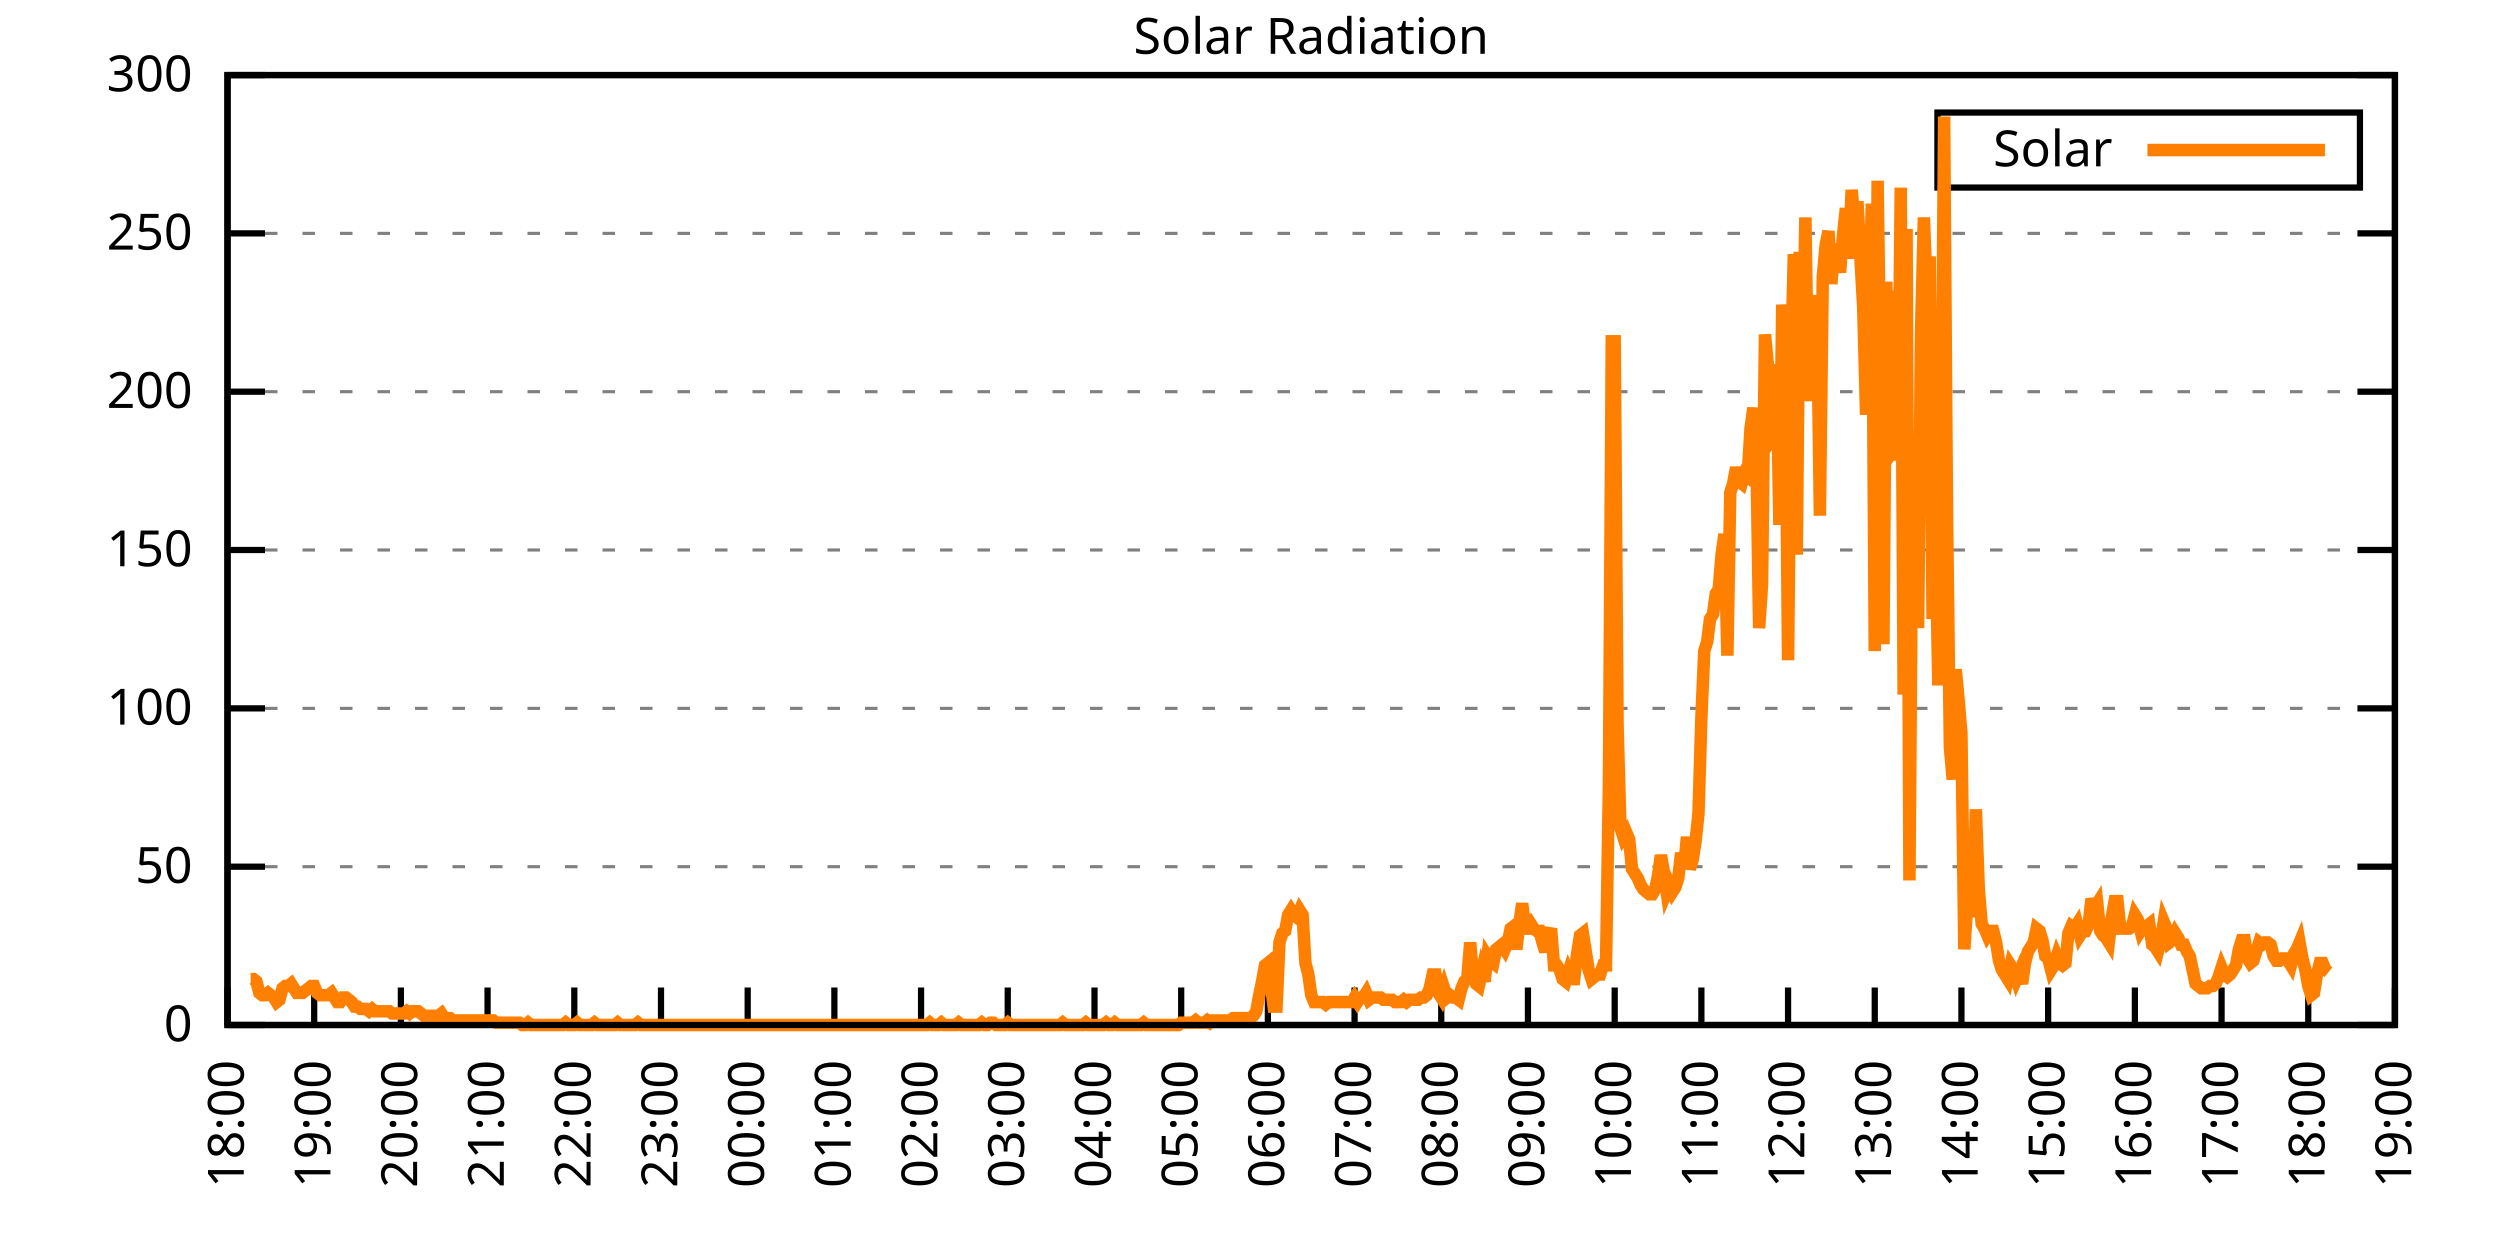
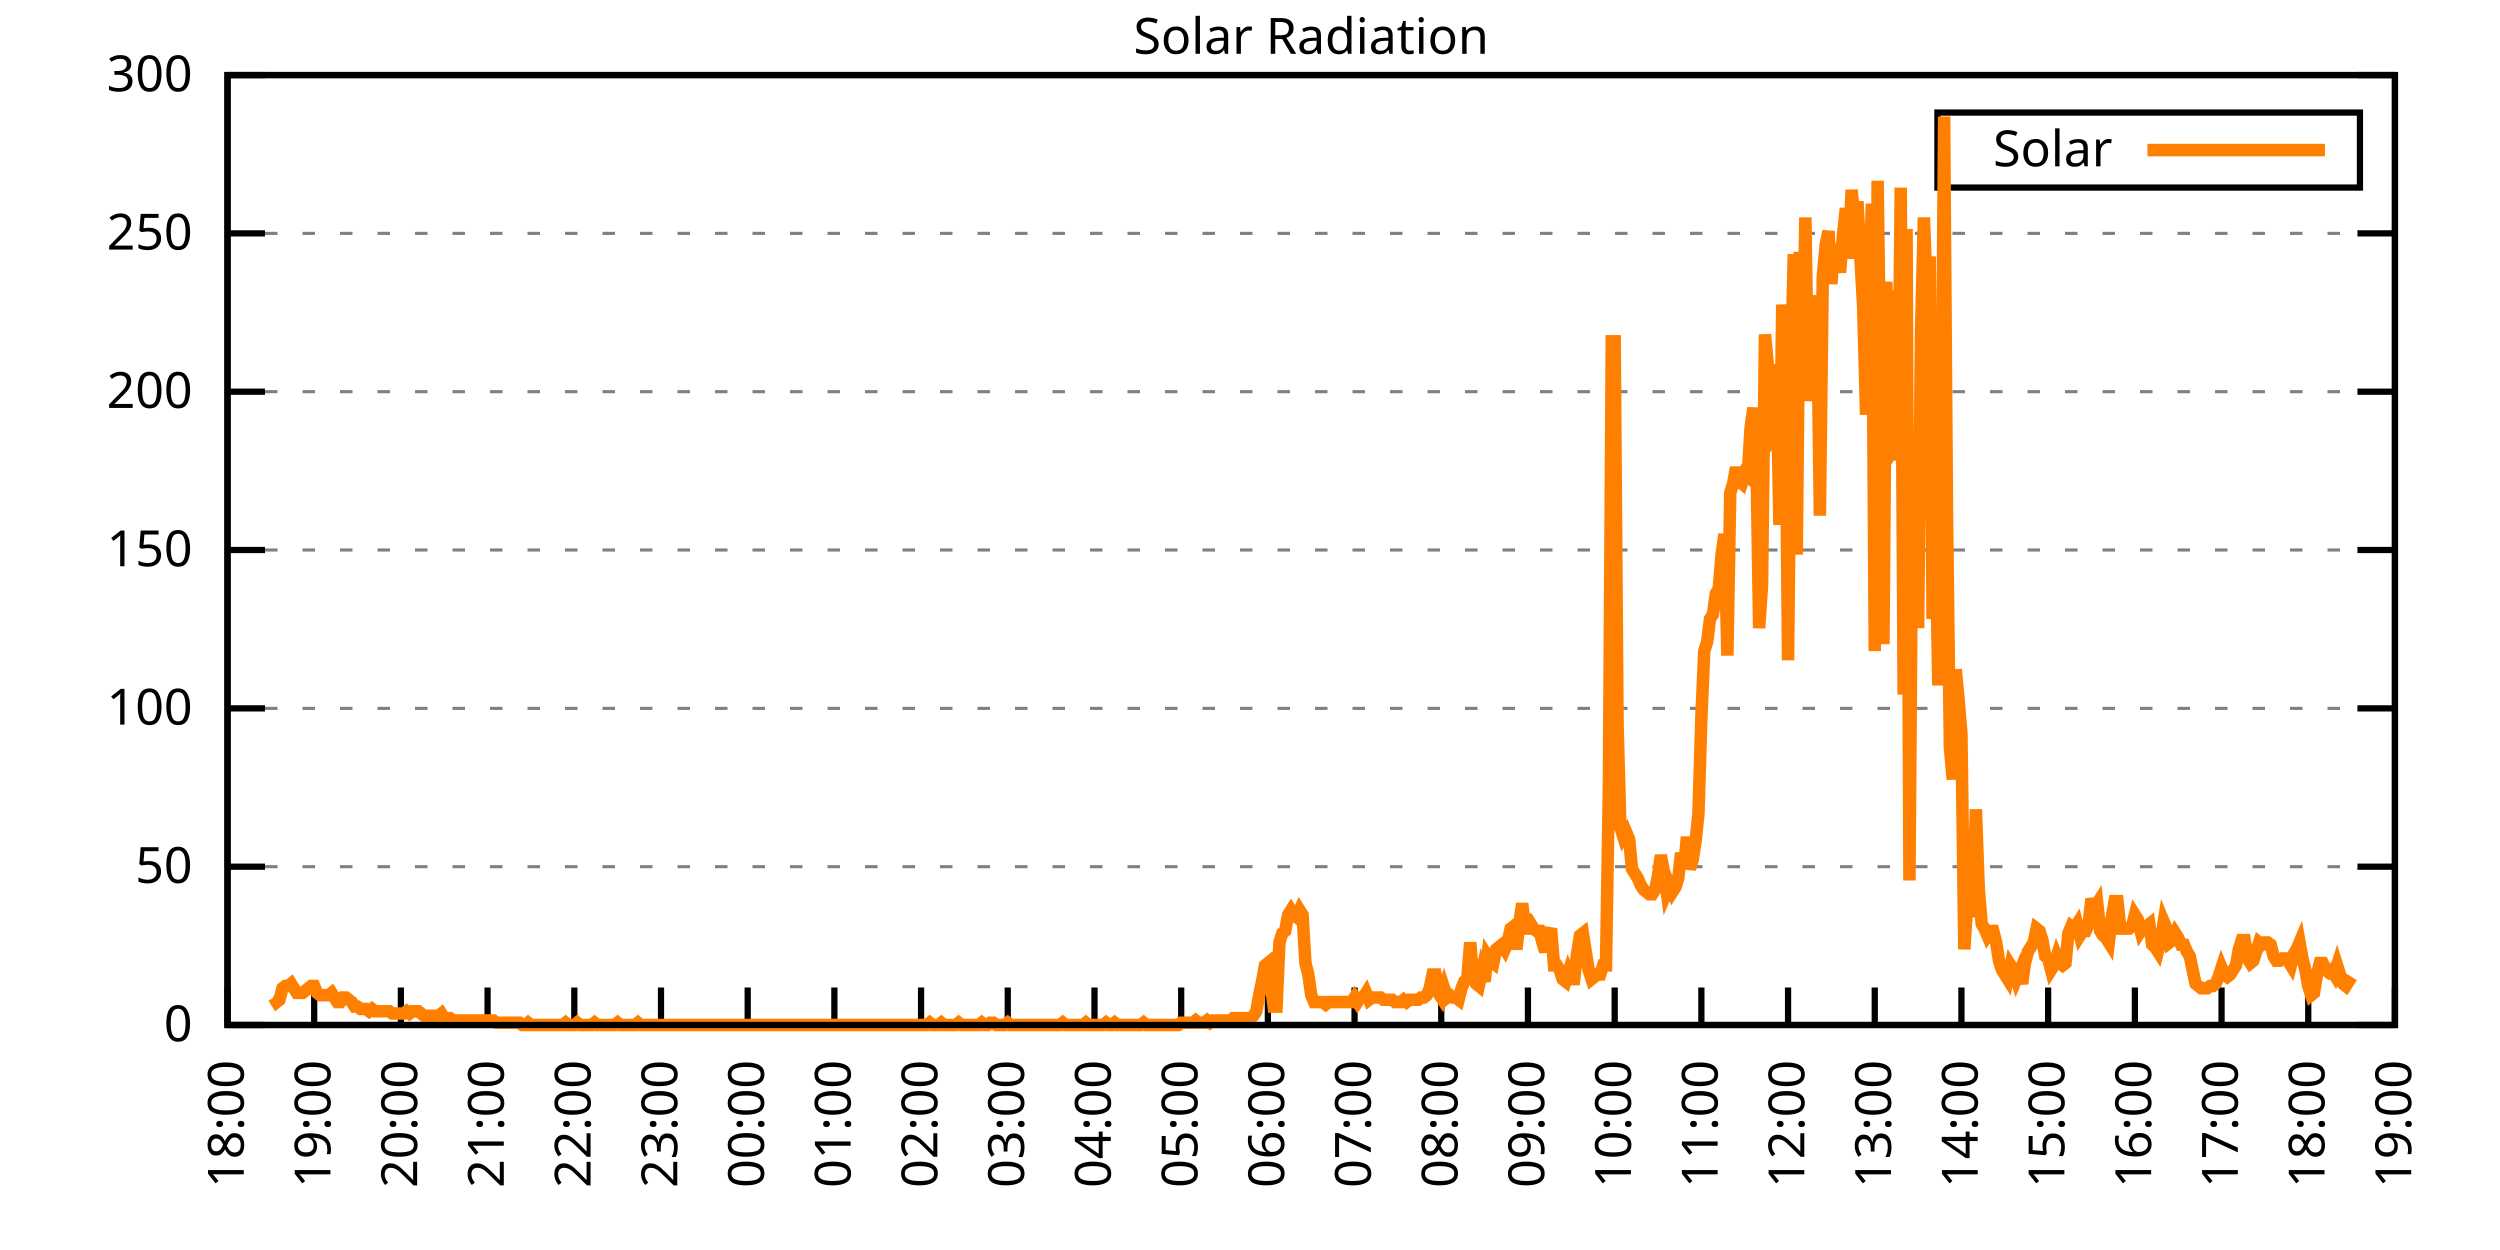
<svg xmlns="http://www.w3.org/2000/svg" xmlns:xlink="http://www.w3.org/1999/xlink" width="400" height="200" viewBox="0 0 400 200">
  <g id="gnuplot_canvas">
    <rect x="0" y="0" width="400" height="200" fill="none" />
    <defs>
      <circle id="gpDot" r="0.5" stroke-width="0.5" stroke="currentColor" />
      <path id="gpPt0" stroke-width="0.333" stroke="currentColor" d="M-1,0 h2 M0,-1 v2" />
      <path id="gpPt1" stroke-width="0.333" stroke="currentColor" d="M-1,-1 L1,1 M1,-1 L-1,1" />
      <path id="gpPt2" stroke-width="0.333" stroke="currentColor" d="M-1,0 L1,0 M0,-1 L0,1 M-1,-1 L1,1 M-1,1 L1,-1" />
      <rect id="gpPt3" stroke-width="0.333" stroke="currentColor" x="-1" y="-1" width="2" height="2" />
      <rect id="gpPt4" stroke-width="0.333" stroke="currentColor" fill="currentColor" x="-1" y="-1" width="2" height="2" />
      <circle id="gpPt5" stroke-width="0.333" stroke="currentColor" cx="0" cy="0" r="1" />
      <use xlink:href="#gpPt5" id="gpPt6" fill="currentColor" stroke="none" />
      <path id="gpPt7" stroke-width="0.333" stroke="currentColor" d="M0,-1.33 L-1.33,0.67 L1.33,0.67 z" />
      <use xlink:href="#gpPt7" id="gpPt8" fill="currentColor" stroke="none" />
      <use xlink:href="#gpPt7" id="gpPt9" stroke="currentColor" transform="rotate(180)" />
      <use xlink:href="#gpPt9" id="gpPt10" fill="currentColor" stroke="none" />
      <use xlink:href="#gpPt3" id="gpPt11" stroke="currentColor" transform="rotate(45)" />
      <use xlink:href="#gpPt11" id="gpPt12" fill="currentColor" stroke="none" />
      <path id="gpPt13" stroke-width="0.333" stroke="currentColor" d="M0,1.330 L1.265,0.411 L0.782,-1.067 L-0.782,-1.076 L-1.265,0.411 z" />
      <use xlink:href="#gpPt13" id="gpPt14" fill="currentColor" stroke="none" />
      <filter id="textbox" filterUnits="objectBoundingBox" x="0" y="0" height="1" width="1">
        <feFlood flood-color="white" flood-opacity="1" result="bgnd" />
        <feComposite in="SourceGraphic" in2="bgnd" operator="atop" />
      </filter>
      <filter id="greybox" filterUnits="objectBoundingBox" x="0" y="0" height="1" width="1">
        <feFlood flood-color="lightgrey" flood-opacity="1" result="grey" />
        <feComposite in="SourceGraphic" in2="grey" operator="atop" />
      </filter>
    </defs>
    <g fill="none" color="white" stroke="currentColor" stroke-width="1.00" stroke-linecap="butt" stroke-linejoin="miter">
</g>
    <g fill="none" color="black" stroke="currentColor" stroke-width="1.00" stroke-linecap="butt" stroke-linejoin="miter">
      <g stroke="none" shape-rendering="crispEdges">
        <polygon fill="rgb(255, 255, 255)" points="36.40,164.00 383.18,164.00 383.18,12.02 36.40,12.02 " />
      </g>
    </g>
    <g fill="none" color="black" stroke="currentColor" stroke-width="1.00" stroke-linecap="butt" stroke-linejoin="miter">
</g>
    <g fill="none" color="black" stroke="black" stroke-width="0.50" stroke-linecap="butt" stroke-linejoin="miter">
</g>
    <g fill="none" color="gray" stroke="currentColor" stroke-width="0.50" stroke-linecap="butt" stroke-linejoin="miter">
      <path stroke="gray" stroke-dasharray="2,4" class="gridline" d="M36.40,164.00 L383.19,164.00  " />
    </g>
    <g fill="none" color="gray" stroke="gray" stroke-width="1.00" stroke-linecap="butt" stroke-linejoin="miter">
</g>
    <g fill="none" color="black" stroke="currentColor" stroke-width="1.00" stroke-linecap="butt" stroke-linejoin="miter">
      <path stroke="black" d="M36.40,164.00 L42.40,164.00 M383.19,164.00 L377.19,164.00  " />
      <g transform="translate(30.80,166.60)" stroke="none" fill="black" font-family="Sans" font-size="8.00" text-anchor="end">
        <text>
          <tspan font-family="Sans"> 0</tspan>
        </text>
      </g>
    </g>
    <g fill="none" color="black" stroke="currentColor" stroke-width="1.00" stroke-linecap="butt" stroke-linejoin="miter">
</g>
    <g fill="none" color="black" stroke="black" stroke-width="0.50" stroke-linecap="butt" stroke-linejoin="miter">
</g>
    <g fill="none" color="gray" stroke="currentColor" stroke-width="0.50" stroke-linecap="butt" stroke-linejoin="miter">
      <path stroke="gray" stroke-dasharray="2,4" class="gridline" d="M36.40,138.67 L383.19,138.67  " />
    </g>
    <g fill="none" color="gray" stroke="gray" stroke-width="1.00" stroke-linecap="butt" stroke-linejoin="miter">
</g>
    <g fill="none" color="black" stroke="currentColor" stroke-width="1.00" stroke-linecap="butt" stroke-linejoin="miter">
      <path stroke="black" d="M36.40,138.67 L42.40,138.67 M383.19,138.67 L377.19,138.67  " />
      <g transform="translate(30.80,141.27)" stroke="none" fill="black" font-family="Sans" font-size="8.00" text-anchor="end">
        <text>
          <tspan font-family="Sans"> 50</tspan>
        </text>
      </g>
    </g>
    <g fill="none" color="black" stroke="currentColor" stroke-width="1.00" stroke-linecap="butt" stroke-linejoin="miter">
</g>
    <g fill="none" color="black" stroke="black" stroke-width="0.50" stroke-linecap="butt" stroke-linejoin="miter">
</g>
    <g fill="none" color="gray" stroke="currentColor" stroke-width="0.50" stroke-linecap="butt" stroke-linejoin="miter">
      <path stroke="gray" stroke-dasharray="2,4" class="gridline" d="M36.40,113.34 L383.19,113.34  " />
    </g>
    <g fill="none" color="gray" stroke="gray" stroke-width="1.00" stroke-linecap="butt" stroke-linejoin="miter">
</g>
    <g fill="none" color="black" stroke="currentColor" stroke-width="1.00" stroke-linecap="butt" stroke-linejoin="miter">
      <path stroke="black" d="M36.40,113.34 L42.40,113.34 M383.19,113.34 L377.19,113.34  " />
      <g transform="translate(30.80,115.94)" stroke="none" fill="black" font-family="Sans" font-size="8.00" text-anchor="end">
        <text>
          <tspan font-family="Sans"> 100</tspan>
        </text>
      </g>
    </g>
    <g fill="none" color="black" stroke="currentColor" stroke-width="1.00" stroke-linecap="butt" stroke-linejoin="miter">
</g>
    <g fill="none" color="black" stroke="black" stroke-width="0.50" stroke-linecap="butt" stroke-linejoin="miter">
</g>
    <g fill="none" color="gray" stroke="currentColor" stroke-width="0.50" stroke-linecap="butt" stroke-linejoin="miter">
      <path stroke="gray" stroke-dasharray="2,4" class="gridline" d="M36.40,88.00 L383.19,88.00  " />
    </g>
    <g fill="none" color="gray" stroke="gray" stroke-width="1.00" stroke-linecap="butt" stroke-linejoin="miter">
</g>
    <g fill="none" color="black" stroke="currentColor" stroke-width="1.00" stroke-linecap="butt" stroke-linejoin="miter">
      <path stroke="black" d="M36.40,88.00 L42.40,88.00 M383.19,88.00 L377.19,88.00  " />
      <g transform="translate(30.80,90.60)" stroke="none" fill="black" font-family="Sans" font-size="8.00" text-anchor="end">
        <text>
          <tspan font-family="Sans"> 150</tspan>
        </text>
      </g>
    </g>
    <g fill="none" color="black" stroke="currentColor" stroke-width="1.00" stroke-linecap="butt" stroke-linejoin="miter">
</g>
    <g fill="none" color="black" stroke="black" stroke-width="0.50" stroke-linecap="butt" stroke-linejoin="miter">
</g>
    <g fill="none" color="gray" stroke="currentColor" stroke-width="0.50" stroke-linecap="butt" stroke-linejoin="miter">
      <path stroke="gray" stroke-dasharray="2,4" class="gridline" d="M36.40,62.67 L383.19,62.67  " />
    </g>
    <g fill="none" color="gray" stroke="gray" stroke-width="1.00" stroke-linecap="butt" stroke-linejoin="miter">
</g>
    <g fill="none" color="black" stroke="currentColor" stroke-width="1.00" stroke-linecap="butt" stroke-linejoin="miter">
      <path stroke="black" d="M36.40,62.67 L42.40,62.67 M383.19,62.67 L377.19,62.67  " />
      <g transform="translate(30.80,65.27)" stroke="none" fill="black" font-family="Sans" font-size="8.00" text-anchor="end">
        <text>
          <tspan font-family="Sans"> 200</tspan>
        </text>
      </g>
    </g>
    <g fill="none" color="black" stroke="currentColor" stroke-width="1.00" stroke-linecap="butt" stroke-linejoin="miter">
</g>
    <g fill="none" color="black" stroke="black" stroke-width="0.50" stroke-linecap="butt" stroke-linejoin="miter">
</g>
    <g fill="none" color="gray" stroke="currentColor" stroke-width="0.50" stroke-linecap="butt" stroke-linejoin="miter">
      <path stroke="gray" stroke-dasharray="2,4" class="gridline" d="M36.40,37.34 L383.19,37.34  " />
    </g>
    <g fill="none" color="gray" stroke="gray" stroke-width="1.00" stroke-linecap="butt" stroke-linejoin="miter">
</g>
    <g fill="none" color="black" stroke="currentColor" stroke-width="1.00" stroke-linecap="butt" stroke-linejoin="miter">
      <path stroke="black" d="M36.40,37.34 L42.40,37.34 M383.19,37.34 L377.19,37.34  " />
      <g transform="translate(30.80,39.94)" stroke="none" fill="black" font-family="Sans" font-size="8.00" text-anchor="end">
        <text>
          <tspan font-family="Sans"> 250</tspan>
        </text>
      </g>
    </g>
    <g fill="none" color="black" stroke="currentColor" stroke-width="1.00" stroke-linecap="butt" stroke-linejoin="miter">
</g>
    <g fill="none" color="black" stroke="black" stroke-width="0.50" stroke-linecap="butt" stroke-linejoin="miter">
</g>
    <g fill="none" color="gray" stroke="currentColor" stroke-width="0.50" stroke-linecap="butt" stroke-linejoin="miter">
      <path stroke="gray" stroke-dasharray="2,4" class="gridline" d="M36.40,12.01 L383.19,12.01  " />
    </g>
    <g fill="none" color="gray" stroke="gray" stroke-width="1.00" stroke-linecap="butt" stroke-linejoin="miter">
</g>
    <g fill="none" color="black" stroke="currentColor" stroke-width="1.00" stroke-linecap="butt" stroke-linejoin="miter">
      <path stroke="black" d="M36.40,12.01 L42.40,12.01 M383.19,12.01 L377.19,12.01  " />
      <g transform="translate(30.80,14.61)" stroke="none" fill="black" font-family="Sans" font-size="8.00" text-anchor="end">
        <text>
          <tspan font-family="Sans"> 300</tspan>
        </text>
      </g>
    </g>
    <g fill="none" color="black" stroke="currentColor" stroke-width="1.00" stroke-linecap="butt" stroke-linejoin="miter">
      <path stroke="black" d="M36.40,164.00 L36.40,158.00  " />
      <g transform="translate(39.00,169.60) rotate(270.00)" stroke="none" fill="black" font-family="Sans" font-size="8.00" text-anchor="end">
        <text>
          <tspan font-family="Sans">18:00</tspan>
        </text>
      </g>
    </g>
    <g fill="none" color="black" stroke="currentColor" stroke-width="1.00" stroke-linecap="butt" stroke-linejoin="miter">
      <path stroke="black" d="M50.27,164.00 L50.27,158.00  " />
      <g transform="translate(52.87,169.60) rotate(270.00)" stroke="none" fill="black" font-family="Sans" font-size="8.00" text-anchor="end">
        <text>
          <tspan font-family="Sans">19:00</tspan>
        </text>
      </g>
    </g>
    <g fill="none" color="black" stroke="currentColor" stroke-width="1.00" stroke-linecap="butt" stroke-linejoin="miter">
      <path stroke="black" d="M64.14,164.00 L64.14,158.00  " />
      <g transform="translate(66.74,169.60) rotate(270.00)" stroke="none" fill="black" font-family="Sans" font-size="8.00" text-anchor="end">
        <text>
          <tspan font-family="Sans">20:00</tspan>
        </text>
      </g>
    </g>
    <g fill="none" color="black" stroke="currentColor" stroke-width="1.00" stroke-linecap="butt" stroke-linejoin="miter">
      <path stroke="black" d="M78.01,164.00 L78.01,158.00  " />
      <g transform="translate(80.61,169.60) rotate(270.00)" stroke="none" fill="black" font-family="Sans" font-size="8.00" text-anchor="end">
        <text>
          <tspan font-family="Sans">21:00</tspan>
        </text>
      </g>
    </g>
    <g fill="none" color="black" stroke="currentColor" stroke-width="1.00" stroke-linecap="butt" stroke-linejoin="miter">
      <path stroke="black" d="M91.89,164.00 L91.89,158.00  " />
      <g transform="translate(94.49,169.60) rotate(270.00)" stroke="none" fill="black" font-family="Sans" font-size="8.00" text-anchor="end">
        <text>
          <tspan font-family="Sans">22:00</tspan>
        </text>
      </g>
    </g>
    <g fill="none" color="black" stroke="currentColor" stroke-width="1.00" stroke-linecap="butt" stroke-linejoin="miter">
      <path stroke="black" d="M105.76,164.00 L105.76,158.00  " />
      <g transform="translate(108.36,169.60) rotate(270.00)" stroke="none" fill="black" font-family="Sans" font-size="8.00" text-anchor="end">
        <text>
          <tspan font-family="Sans">23:00</tspan>
        </text>
      </g>
    </g>
    <g fill="none" color="black" stroke="currentColor" stroke-width="1.00" stroke-linecap="butt" stroke-linejoin="miter">
      <path stroke="black" d="M119.63,164.00 L119.63,158.00  " />
      <g transform="translate(122.23,169.60) rotate(270.00)" stroke="none" fill="black" font-family="Sans" font-size="8.00" text-anchor="end">
        <text>
          <tspan font-family="Sans">00:00</tspan>
        </text>
      </g>
    </g>
    <g fill="none" color="black" stroke="currentColor" stroke-width="1.00" stroke-linecap="butt" stroke-linejoin="miter">
      <path stroke="black" d="M133.50,164.00 L133.50,158.00  " />
      <g transform="translate(136.10,169.60) rotate(270.00)" stroke="none" fill="black" font-family="Sans" font-size="8.00" text-anchor="end">
        <text>
          <tspan font-family="Sans">01:00</tspan>
        </text>
      </g>
    </g>
    <g fill="none" color="black" stroke="currentColor" stroke-width="1.00" stroke-linecap="butt" stroke-linejoin="miter">
      <path stroke="black" d="M147.37,164.00 L147.37,158.00  " />
      <g transform="translate(149.97,169.60) rotate(270.00)" stroke="none" fill="black" font-family="Sans" font-size="8.00" text-anchor="end">
        <text>
          <tspan font-family="Sans">02:00</tspan>
        </text>
      </g>
    </g>
    <g fill="none" color="black" stroke="currentColor" stroke-width="1.00" stroke-linecap="butt" stroke-linejoin="miter">
      <path stroke="black" d="M161.24,164.00 L161.24,158.00  " />
      <g transform="translate(163.84,169.60) rotate(270.00)" stroke="none" fill="black" font-family="Sans" font-size="8.00" text-anchor="end">
        <text>
          <tspan font-family="Sans">03:00</tspan>
        </text>
      </g>
    </g>
    <g fill="none" color="black" stroke="currentColor" stroke-width="1.00" stroke-linecap="butt" stroke-linejoin="miter">
      <path stroke="black" d="M175.12,164.00 L175.12,158.00  " />
      <g transform="translate(177.72,169.60) rotate(270.00)" stroke="none" fill="black" font-family="Sans" font-size="8.00" text-anchor="end">
        <text>
          <tspan font-family="Sans">04:00</tspan>
        </text>
      </g>
    </g>
    <g fill="none" color="black" stroke="currentColor" stroke-width="1.00" stroke-linecap="butt" stroke-linejoin="miter">
      <path stroke="black" d="M188.99,164.00 L188.99,158.00  " />
      <g transform="translate(191.59,169.60) rotate(270.00)" stroke="none" fill="black" font-family="Sans" font-size="8.00" text-anchor="end">
        <text>
          <tspan font-family="Sans">05:00</tspan>
        </text>
      </g>
    </g>
    <g fill="none" color="black" stroke="currentColor" stroke-width="1.00" stroke-linecap="butt" stroke-linejoin="miter">
      <path stroke="black" d="M202.86,164.00 L202.86,158.00  " />
      <g transform="translate(205.46,169.60) rotate(270.00)" stroke="none" fill="black" font-family="Sans" font-size="8.00" text-anchor="end">
        <text>
          <tspan font-family="Sans">06:00</tspan>
        </text>
      </g>
    </g>
    <g fill="none" color="black" stroke="currentColor" stroke-width="1.00" stroke-linecap="butt" stroke-linejoin="miter">
      <path stroke="black" d="M216.73,164.00 L216.73,158.00  " />
      <g transform="translate(219.33,169.60) rotate(270.00)" stroke="none" fill="black" font-family="Sans" font-size="8.00" text-anchor="end">
        <text>
          <tspan font-family="Sans">07:00</tspan>
        </text>
      </g>
    </g>
    <g fill="none" color="black" stroke="currentColor" stroke-width="1.00" stroke-linecap="butt" stroke-linejoin="miter">
      <path stroke="black" d="M230.60,164.00 L230.60,158.00  " />
      <g transform="translate(233.20,169.60) rotate(270.00)" stroke="none" fill="black" font-family="Sans" font-size="8.00" text-anchor="end">
        <text>
          <tspan font-family="Sans">08:00</tspan>
        </text>
      </g>
    </g>
    <g fill="none" color="black" stroke="currentColor" stroke-width="1.00" stroke-linecap="butt" stroke-linejoin="miter">
      <path stroke="black" d="M244.47,164.00 L244.47,158.00  " />
      <g transform="translate(247.07,169.60) rotate(270.00)" stroke="none" fill="black" font-family="Sans" font-size="8.00" text-anchor="end">
        <text>
          <tspan font-family="Sans">09:00</tspan>
        </text>
      </g>
    </g>
    <g fill="none" color="black" stroke="currentColor" stroke-width="1.00" stroke-linecap="butt" stroke-linejoin="miter">
      <path stroke="black" d="M258.35,164.00 L258.35,158.00  " />
      <g transform="translate(260.95,169.60) rotate(270.00)" stroke="none" fill="black" font-family="Sans" font-size="8.00" text-anchor="end">
        <text>
          <tspan font-family="Sans">10:00</tspan>
        </text>
      </g>
    </g>
    <g fill="none" color="black" stroke="currentColor" stroke-width="1.00" stroke-linecap="butt" stroke-linejoin="miter">
      <path stroke="black" d="M272.22,164.00 L272.22,158.00  " />
      <g transform="translate(274.82,169.60) rotate(270.00)" stroke="none" fill="black" font-family="Sans" font-size="8.00" text-anchor="end">
        <text>
          <tspan font-family="Sans">11:00</tspan>
        </text>
      </g>
    </g>
    <g fill="none" color="black" stroke="currentColor" stroke-width="1.00" stroke-linecap="butt" stroke-linejoin="miter">
      <path stroke="black" d="M286.09,164.00 L286.09,158.00  " />
      <g transform="translate(288.69,169.60) rotate(270.00)" stroke="none" fill="black" font-family="Sans" font-size="8.00" text-anchor="end">
        <text>
          <tspan font-family="Sans">12:00</tspan>
        </text>
      </g>
    </g>
    <g fill="none" color="black" stroke="currentColor" stroke-width="1.00" stroke-linecap="butt" stroke-linejoin="miter">
      <path stroke="black" d="M299.96,164.00 L299.96,158.00  " />
      <g transform="translate(302.56,169.60) rotate(270.00)" stroke="none" fill="black" font-family="Sans" font-size="8.00" text-anchor="end">
        <text>
          <tspan font-family="Sans">13:00</tspan>
        </text>
      </g>
    </g>
    <g fill="none" color="black" stroke="currentColor" stroke-width="1.00" stroke-linecap="butt" stroke-linejoin="miter">
      <path stroke="black" d="M313.83,164.00 L313.83,158.00  " />
      <g transform="translate(316.43,169.60) rotate(270.00)" stroke="none" fill="black" font-family="Sans" font-size="8.00" text-anchor="end">
        <text>
          <tspan font-family="Sans">14:00</tspan>
        </text>
      </g>
    </g>
    <g fill="none" color="black" stroke="currentColor" stroke-width="1.00" stroke-linecap="butt" stroke-linejoin="miter">
      <path stroke="black" d="M327.70,164.00 L327.70,158.00  " />
      <g transform="translate(330.30,169.60) rotate(270.00)" stroke="none" fill="black" font-family="Sans" font-size="8.00" text-anchor="end">
        <text>
          <tspan font-family="Sans">15:00</tspan>
        </text>
      </g>
    </g>
    <g fill="none" color="black" stroke="currentColor" stroke-width="1.00" stroke-linecap="butt" stroke-linejoin="miter">
      <path stroke="black" d="M341.58,164.00 L341.58,158.00  " />
      <g transform="translate(344.18,169.60) rotate(270.00)" stroke="none" fill="black" font-family="Sans" font-size="8.00" text-anchor="end">
        <text>
          <tspan font-family="Sans">16:00</tspan>
        </text>
      </g>
    </g>
    <g fill="none" color="black" stroke="currentColor" stroke-width="1.00" stroke-linecap="butt" stroke-linejoin="miter">
      <path stroke="black" d="M355.45,164.00 L355.45,158.00  " />
      <g transform="translate(358.05,169.60) rotate(270.00)" stroke="none" fill="black" font-family="Sans" font-size="8.00" text-anchor="end">
        <text>
          <tspan font-family="Sans">17:00</tspan>
        </text>
      </g>
    </g>
    <g fill="none" color="black" stroke="currentColor" stroke-width="1.00" stroke-linecap="butt" stroke-linejoin="miter">
      <path stroke="black" d="M369.32,164.00 L369.32,158.00  " />
      <g transform="translate(371.92,169.60) rotate(270.00)" stroke="none" fill="black" font-family="Sans" font-size="8.00" text-anchor="end">
        <text>
          <tspan font-family="Sans">18:00</tspan>
        </text>
      </g>
    </g>
    <g fill="none" color="black" stroke="currentColor" stroke-width="1.00" stroke-linecap="butt" stroke-linejoin="miter">
      <path stroke="black" d="M383.19,164.00 L383.19,158.00  " />
      <g transform="translate(385.79,169.60) rotate(270.00)" stroke="none" fill="black" font-family="Sans" font-size="8.00" text-anchor="end">
        <text>
          <tspan font-family="Sans">19:00</tspan>
        </text>
      </g>
    </g>
    <g fill="none" color="black" stroke="currentColor" stroke-width="1.00" stroke-linecap="butt" stroke-linejoin="miter">
</g>
    <g fill="none" color="black" stroke="currentColor" stroke-width="1.00" stroke-linecap="butt" stroke-linejoin="miter">
      <path stroke="black" d="M36.40,12.01 L36.40,164.00 L383.19,164.00 L383.19,12.01 L36.40,12.01 Z  " />
    </g>
    <g fill="none" color="black" stroke="currentColor" stroke-width="1.00" stroke-linecap="butt" stroke-linejoin="miter">
</g>
    <g fill="none" color="black" stroke="currentColor" stroke-width="1.00" stroke-linecap="butt" stroke-linejoin="miter">
      <path stroke="black" d="M309.99,30.01 L309.99,18.01 L377.59,18.01 L377.59,30.01 L309.99,30.01 Z  " />
    </g>
    <g id="Solar_Radiation_plot_1">
      <g fill="none" color="white" stroke="black" stroke-width="2.00" stroke-linecap="butt" stroke-linejoin="miter">
</g>
      <g fill="none" color="black" stroke="currentColor" stroke-width="2.00" stroke-linecap="butt" stroke-linejoin="miter">
        <g transform="translate(337.99,26.61)" stroke="none" fill="black" font-family="Sans" font-size="8.00" text-anchor="end">
          <text>
            <tspan font-family="Sans">Solar</tspan>
          </text>
        </g>
      </g>
      <g fill="none" color="black" stroke="currentColor" stroke-width="2.00" stroke-linecap="butt" stroke-linejoin="miter">
-         <path stroke="rgb(255, 127,   0)" d="M343.59,24.01 L371.99,24.01 M40.10,156.66 L40.56,156.66 L41.02,157.03 L41.49,158.86 L41.95,159.23 L42.41,159.23   L42.87,158.86 L43.34,159.23 L43.80,159.60 L44.26,160.33 L44.72,159.96 L45.19,158.13 L45.65,157.76 L46.11,157.76   L46.57,157.39 L47.03,158.13 L47.50,158.86 L47.96,158.86 L48.42,158.86 L48.88,158.49 L49.35,158.13 L49.81,157.76   L50.27,157.76 L50.73,158.86 L51.20,159.23 L51.66,159.23 L52.12,159.23 L52.58,159.23 L53.05,158.86 L53.51,159.60   L53.97,160.33 L54.43,160.33 L54.90,159.60 L55.36,159.60 L55.82,159.96 L56.28,160.33 L56.75,161.06 L57.21,161.06   L57.67,161.43 L58.13,161.43 L58.59,161.43 L59.06,161.80 L59.52,161.43 L59.98,161.80 L60.44,161.80 L60.91,161.80   L61.37,161.80 L61.83,161.80 L62.29,161.80 L62.76,162.16 L63.22,162.16 L63.68,162.16 L64.14,162.16 L64.61,162.16   L65.07,161.80 L65.53,162.16 L65.99,161.80 L66.46,161.80 L66.92,161.80 L67.38,162.16 L67.84,162.53 L68.30,162.53   L68.77,162.53 L69.23,162.53 L69.69,162.53 L70.15,162.53 L70.62,162.16 L71.08,162.90 L71.54,162.90 L72.00,162.90   L72.47,163.27 L72.93,163.27 L73.39,163.27 L73.85,163.27 L74.32,163.27 L74.78,163.27 L75.24,163.27 L75.70,163.27   L76.17,163.27 L76.63,163.27 L77.09,163.27 L77.55,163.27 L78.01,163.27 L78.48,163.27 L78.94,163.27 L79.40,163.63   L79.86,163.63 L80.33,163.63 L80.79,163.63 L81.25,163.63 L81.71,163.63 L82.18,163.63 L82.64,163.63 L83.10,163.63   L83.56,164.00 L84.03,164.00 L84.49,163.63 L84.95,164.00 L85.41,164.00 L85.88,164.00 L86.34,164.00 L86.80,164.00   L87.26,164.00 L87.72,164.00 L88.19,164.00 L88.65,164.00 L89.11,164.00 L89.57,164.00 L90.04,164.00 L90.50,163.63   L90.96,164.00 L91.42,164.00 L91.89,164.00 L92.35,163.63 L92.81,164.00 L93.27,164.00 L93.74,164.00 L94.20,164.00   L94.66,164.00 L95.12,163.63 L95.59,164.00 L96.05,164.00 L96.51,164.00 L96.97,164.00 L97.44,164.00 L97.90,164.00   L98.36,164.00 L98.82,163.63 L99.28,164.00 L99.75,164.00 L100.21,164.00 L100.67,164.00 L101.13,164.00 L101.60,164.00   L102.06,163.63 L102.52,164.00 L102.98,164.00 L103.45,164.00 L103.91,164.00 L104.37,164.00 L104.83,164.00 L105.30,164.00   L105.76,164.00 L106.22,164.00 L106.68,164.00 L107.15,164.00 L107.61,164.00 L108.07,164.00 L108.53,164.00 L108.99,164.00   L109.46,164.00 L109.92,164.00 L110.38,164.00 L110.84,164.00 L111.31,164.00 L111.77,164.00 L112.23,164.00 L112.69,164.00   L113.16,164.00 L113.62,164.00 L114.08,164.00 L114.54,164.00 L115.01,164.00 L115.47,164.00 L115.93,164.00 L116.39,164.00   L116.86,164.00 L117.32,164.00 L117.78,164.00 L118.24,164.00 L118.70,164.00 L119.17,164.00 L119.63,164.00 L120.09,164.00   L120.55,164.00 L121.02,164.00 L121.48,164.00 L121.94,164.00 L122.40,164.00 L122.87,164.00 L123.33,164.00 L123.79,164.00   L124.25,164.00 L124.72,164.00 L125.18,164.00 L125.64,164.00 L126.10,164.00 L126.57,164.00 L127.03,164.00 L127.49,164.00   L127.95,164.00 L128.41,164.00 L128.88,164.00 L129.34,164.00 L129.80,164.00 L130.26,164.00 L130.73,164.00 L131.19,164.00   L131.65,164.00 L132.11,164.00 L132.58,164.00 L133.04,164.00 L133.50,164.00 L133.96,164.00 L134.43,164.00 L134.89,164.00   L135.35,164.00 L135.81,164.00 L136.28,164.00 L136.74,164.00 L137.20,164.00 L137.66,164.00 L138.13,164.00 L138.59,164.00   L139.05,164.00 L139.51,164.00 L139.97,164.00 L140.44,164.00 L140.90,164.00 L141.36,164.00 L141.82,164.00 L142.29,164.00   L142.75,164.00 L143.21,164.00 L143.67,164.00 L144.14,164.00 L144.60,164.00 L145.06,164.00 L145.52,164.00 L145.99,164.00   L146.45,164.00 L146.91,164.00 L147.37,164.00 L147.84,164.00 L148.30,164.00 L148.76,163.63 L149.22,164.00 L149.68,164.00   L150.15,164.00 L150.61,163.63 L151.07,164.00 L151.53,164.00 L152.00,164.00 L152.46,164.00 L152.92,164.00 L153.38,163.63   L153.85,164.00 L154.31,164.00 L154.77,164.00 L155.23,164.00 L155.70,164.00 L156.16,164.00 L156.62,164.00 L157.08,163.63   L157.55,164.00 L158.01,164.00 L158.47,163.63 L158.93,163.63 L159.39,164.00 L159.86,164.00 L160.32,164.00 L160.78,164.00   L161.24,163.63 L161.71,164.00 L162.17,164.00 L162.63,164.00 L163.09,164.00 L163.56,164.00 L164.02,164.00 L164.48,164.00   L164.94,164.00 L165.41,164.00 L165.87,164.00 L166.33,164.00 L166.79,164.00 L167.26,164.00 L167.72,164.00 L168.18,164.00   L168.64,164.00 L169.10,164.00 L169.57,164.00 L170.03,163.63 L170.49,164.00 L170.95,164.00 L171.42,164.00 L171.88,164.00   L172.34,164.00 L172.80,164.00 L173.27,164.00 L173.73,163.63 L174.19,164.00 L174.65,164.00 L175.12,164.00 L175.58,164.00   L176.04,164.00 L176.50,164.00 L176.97,163.63 L177.43,164.00 L177.89,164.00 L178.35,163.63 L178.82,164.00 L179.28,164.00   L179.74,164.00 L180.20,164.00 L180.66,164.00 L181.13,164.00 L181.59,164.00 L182.05,164.00 L182.51,164.00 L182.98,163.63   L183.44,164.00 L183.90,164.00 L184.36,164.00 L184.83,164.00 L185.29,164.00 L185.75,164.00 L186.21,164.00 L186.68,164.00   L187.14,164.00 L187.60,164.00 L188.06,164.00 L188.53,164.00 L188.99,163.63 L189.45,163.63 L189.91,163.63 L190.37,163.63   L190.84,163.63 L191.30,163.27 L191.76,163.63 L192.22,163.63 L192.69,163.63 L193.15,163.27 L193.61,163.63 L194.07,163.27   L194.54,163.27 L195.00,163.27 L195.46,163.27 L195.92,163.27 L196.39,163.27 L196.85,163.27 L197.31,162.90 L197.77,162.90   L198.24,162.90 L198.70,162.90 L199.16,162.90 L199.62,162.90 L200.08,162.90 L200.55,162.53 L201.01,161.80 L201.47,159.23   L201.93,157.03 L202.40,154.46 L202.86,154.09 L203.32,157.39 L203.78,161.06 L204.25,161.06 L204.71,150.79 L205.17,149.32   L205.63,148.95 L206.10,146.38 L206.56,145.65 L207.02,146.38 L207.48,146.75 L207.95,145.65 L208.41,146.38 L208.87,154.09   L209.33,155.92 L209.80,159.23 L210.26,160.33 L210.72,160.33 L211.18,160.33 L211.64,160.33 L212.11,160.70 L212.57,160.33   L213.03,160.33 L213.49,160.33 L213.96,160.33 L214.42,160.33 L214.88,160.33 L215.34,160.33 L215.81,160.33 L216.27,160.33   L216.73,159.60 L217.19,160.33 L217.66,159.60 L218.12,159.60 L218.58,158.86 L219.04,159.96 L219.51,159.60 L219.97,159.60   L220.43,159.60 L220.89,159.60 L221.35,159.96 L221.82,159.96 L222.28,159.96 L222.74,159.96 L223.20,160.33 L223.67,160.33   L224.13,160.33 L224.59,159.96 L225.05,160.33 L225.52,159.96 L225.98,159.96 L226.44,159.96 L226.90,159.96 L227.37,159.60   L227.83,159.60 L228.29,159.23 L228.75,158.13 L229.22,155.92 L229.68,155.92 L230.14,158.86 L230.60,159.60 L231.06,158.13   L231.53,159.60 L231.99,159.23 L232.45,159.60 L232.91,159.60 L233.38,159.96 L233.84,158.13 L234.30,157.03 L234.76,156.66   L235.23,150.79 L235.69,156.29 L236.15,157.39 L236.61,157.76 L237.08,155.56 L237.54,157.03 L238.00,152.99 L238.46,153.72   L238.93,154.09 L239.39,151.89 L239.85,151.52 L240.31,151.15 L240.77,151.89 L241.24,150.79 L241.70,148.58 L242.16,148.22   L242.62,151.89 L243.09,147.85 L243.55,144.55 L244.01,148.58 L244.47,148.58 L244.94,147.85 L245.40,148.58 L245.86,148.95   L246.32,148.95 L246.79,150.79 L247.25,152.25 L247.71,149.68 L248.17,148.58 L248.64,154.46 L249.10,154.46 L249.56,155.19   L250.02,156.66 L250.49,157.03 L250.95,155.56 L251.41,156.66 L251.87,156.66 L252.33,152.62 L252.80,149.68 L253.26,149.32   L253.72,152.25 L254.18,155.19 L254.65,156.66 L255.11,156.29 L255.57,155.92 L256.03,155.92 L256.50,154.46 L256.96,154.46   L257.42,125.82 L257.88,54.61 L258.35,54.61 L258.81,115.91 L259.27,132.43 L259.73,133.90 L260.20,133.17 L260.66,134.27   L261.12,139.04 L261.58,139.77 L262.04,140.51 L262.51,141.61 L262.97,142.34 L263.43,142.71 L263.89,143.08 L264.36,143.08   L264.82,142.34 L265.28,140.14 L265.74,136.84 L266.21,139.41 L266.67,142.71 L267.13,141.61 L267.59,142.71 L268.06,141.98   L268.52,140.51 L268.98,136.47 L269.44,139.04 L269.91,133.90 L270.37,139.04 L270.83,137.57 L271.29,134.63 L271.75,130.23   L272.22,114.81 L272.68,104.17 L273.14,102.70 L273.60,99.03 L274.07,98.29 L274.53,94.99 L274.99,94.26 L275.45,88.75   L275.92,85.45 L276.38,104.90 L276.84,78.84 L277.30,77.37 L277.77,74.80 L278.23,77.00 L278.69,77.37 L279.15,75.90   L279.62,76.27 L280.08,68.56 L280.54,65.26 L281.00,71.50 L281.46,100.50 L281.93,93.52 L282.39,53.51 L282.85,58.28   L283.31,70.40 L283.78,69.66 L284.24,58.28 L284.70,83.98 L285.16,48.74 L285.63,55.71 L286.09,105.64 L286.55,59.38   L287.01,40.66 L287.48,88.75 L287.94,40.30 L288.40,60.48 L288.86,34.79 L289.33,64.16 L289.79,57.55 L290.25,52.04   L290.71,47.27 L291.18,82.51 L291.64,44.33 L292.10,39.19 L292.56,36.99 L293.02,45.43 L293.49,39.19 L293.95,40.30   L294.41,43.60 L294.87,37.73 L295.34,33.32 L295.80,41.40 L296.26,30.38 L296.72,35.52 L297.19,32.22 L297.65,41.03   L298.11,49.11 L298.57,66.36 L299.04,48.37 L299.50,32.59 L299.96,104.17 L300.42,28.92 L300.89,63.79 L301.35,103.07   L301.81,45.07 L302.27,72.97 L302.73,72.23 L303.20,46.54 L303.66,73.70 L304.12,30.02 L304.58,111.14 L305.05,36.63   L305.51,140.87 L305.97,79.21 L306.43,78.84 L306.90,100.50 L307.36,53.14 L307.82,34.79 L308.28,46.90 L308.75,41.03   L309.21,99.03 L309.67,84.34 L310.13,109.67 L310.60,78.10 L311.06,18.64 L311.52,82.14 L311.98,119.58 L312.44,124.72   L312.91,107.10 L313.37,111.88 L313.83,117.38 L314.29,151.89 L314.76,144.55 L315.22,140.51 L315.68,146.75 L316.14,129.49   L316.61,142.34 L317.07,147.85 L317.53,148.58 L317.99,149.68 L318.46,148.95 L318.92,148.95 L319.38,150.79 L319.84,153.72   L320.31,155.19 L320.77,155.92 L321.23,156.66 L321.69,154.46 L322.15,155.19 L322.62,156.66 L323.08,155.56 L323.54,157.39   L324.00,154.09 L324.47,152.25 L324.93,151.52 L325.39,150.79 L325.85,148.58 L326.32,148.95 L326.78,150.42 L327.24,152.99   L327.70,153.35 L328.17,155.19 L328.63,154.46 L329.09,152.99 L329.55,154.09 L330.02,154.46 L330.48,154.09 L330.94,149.32   L331.40,148.22 L331.87,148.58 L332.33,147.85 L332.79,149.68 L333.25,148.95 L333.71,148.95 L334.18,147.85 L334.64,143.81   L335.10,145.28 L335.56,144.55 L336.03,148.95 L336.49,149.68 L336.95,150.05 L337.41,150.79 L337.88,146.75 L338.34,144.18   L338.80,144.18 L339.26,148.58 L339.73,148.58 L340.19,148.58 L340.65,148.58 L341.11,148.22 L341.58,146.38 L342.04,147.11   L342.50,148.95 L342.96,148.22 L343.42,148.22 L343.89,147.85 L344.35,151.15 L344.81,151.52 L345.27,152.25 L345.74,150.42   L346.20,147.48 L346.66,148.58 L347.12,150.79 L347.59,150.42 L348.05,149.32 L348.51,150.05 L348.97,151.15 L349.44,151.15   L349.90,152.25 L350.36,152.99 L350.82,155.19 L351.29,157.39 L351.75,157.76 L352.21,158.13 L352.67,158.13 L353.13,158.13   L353.60,157.76 L354.06,157.76 L354.52,157.39 L354.98,156.29 L355.45,154.82 L355.91,155.92 L356.37,156.29 L356.83,155.92   L357.30,155.19 L357.76,154.46 L358.22,151.89 L358.68,150.42 L359.15,150.42 L359.61,153.35 L360.07,154.09 L360.53,153.72   L361.00,152.25 L361.46,150.79 L361.92,151.15 L362.38,150.79 L362.84,150.79 L363.31,151.15 L363.77,152.99 L364.23,153.72   L364.69,153.72 L365.16,153.35 L365.62,153.35 L366.08,153.72 L366.54,154.46 L367.01,152.62 L367.47,151.89 L367.93,150.79   L368.39,153.35 L368.86,155.19 L369.32,157.76 L369.78,159.23 L370.24,158.86 L370.71,155.92 L371.17,154.09 L371.63,154.09   L372.09,155.19 L372.56,155.56  " />
+         <path stroke="rgb(255, 127,   0)" d="M343.59,24.01 L371.99,24.01 M43.80,159.60 L44.26,160.33 L44.72,159.96 L45.19,158.13 L45.65,157.76 L46.11,157.76   L46.57,157.39 L47.03,158.13 L47.50,158.86 L47.96,158.86 L48.42,158.86 L48.88,158.49 L49.35,158.13 L49.81,157.76   L50.27,157.76 L50.73,158.86 L51.20,159.23 L51.66,159.23 L52.12,159.23 L52.58,159.23 L53.05,158.86 L53.51,159.60   L53.97,160.33 L54.43,160.33 L54.90,159.60 L55.36,159.60 L55.82,159.96 L56.28,160.33 L56.75,161.06 L57.21,161.06   L57.67,161.43 L58.13,161.43 L58.59,161.43 L59.06,161.80 L59.52,161.43 L59.98,161.80 L60.44,161.80 L60.91,161.80   L61.37,161.80 L61.83,161.80 L62.29,161.80 L62.76,162.16 L63.22,162.16 L63.68,162.16 L64.14,162.16 L64.61,162.16   L65.07,161.80 L65.53,162.16 L65.99,161.80 L66.46,161.80 L66.92,161.80 L67.38,162.16 L67.84,162.53 L68.30,162.53   L68.77,162.53 L69.23,162.53 L69.69,162.53 L70.15,162.53 L70.62,162.16 L71.08,162.90 L71.54,162.90 L72.00,162.90   L72.47,163.27 L72.93,163.27 L73.39,163.27 L73.85,163.27 L74.32,163.27 L74.78,163.27 L75.24,163.27 L75.70,163.27   L76.17,163.27 L76.63,163.27 L77.09,163.27 L77.55,163.27 L78.01,163.27 L78.48,163.27 L78.94,163.27 L79.40,163.63   L79.86,163.63 L80.33,163.63 L80.79,163.63 L81.25,163.63 L81.71,163.63 L82.18,163.63 L82.64,163.63 L83.10,163.63   L83.56,164.00 L84.03,164.00 L84.49,163.63 L84.95,164.00 L85.41,164.00 L85.88,164.00 L86.34,164.00 L86.80,164.00   L87.26,164.00 L87.72,164.00 L88.19,164.00 L88.65,164.00 L89.11,164.00 L89.57,164.00 L90.04,164.00 L90.50,163.63   L90.96,164.00 L91.42,164.00 L91.89,164.00 L92.35,163.63 L92.81,164.00 L93.27,164.00 L93.74,164.00 L94.20,164.00   L94.66,164.00 L95.12,163.63 L95.59,164.00 L96.05,164.00 L96.51,164.00 L96.97,164.00 L97.44,164.00 L97.90,164.00   L98.36,164.00 L98.82,163.63 L99.28,164.00 L99.75,164.00 L100.21,164.00 L100.67,164.00 L101.13,164.00 L101.60,164.00   L102.06,163.63 L102.52,164.00 L102.98,164.00 L103.45,164.00 L103.91,164.00 L104.37,164.00 L104.83,164.00 L105.30,164.00   L105.76,164.00 L106.22,164.00 L106.68,164.00 L107.15,164.00 L107.61,164.00 L108.07,164.00 L108.53,164.00 L108.99,164.00   L109.46,164.00 L109.92,164.00 L110.38,164.00 L110.84,164.00 L111.31,164.00 L111.77,164.00 L112.23,164.00 L112.69,164.00   L113.16,164.00 L113.62,164.00 L114.08,164.00 L114.54,164.00 L115.01,164.00 L115.47,164.00 L115.93,164.00 L116.39,164.00   L116.86,164.00 L117.32,164.00 L117.78,164.00 L118.24,164.00 L118.70,164.00 L119.17,164.00 L119.63,164.00 L120.09,164.00   L120.55,164.00 L121.02,164.00 L121.48,164.00 L121.94,164.00 L122.40,164.00 L122.87,164.00 L123.33,164.00 L123.79,164.00   L124.25,164.00 L124.72,164.00 L125.18,164.00 L125.64,164.00 L126.10,164.00 L126.57,164.00 L127.03,164.00 L127.49,164.00   L127.95,164.00 L128.41,164.00 L128.88,164.00 L129.34,164.00 L129.80,164.00 L130.26,164.00 L130.73,164.00 L131.19,164.00   L131.65,164.00 L132.11,164.00 L132.58,164.00 L133.04,164.00 L133.50,164.00 L133.96,164.00 L134.43,164.00 L134.89,164.00   L135.35,164.00 L135.81,164.00 L136.28,164.00 L136.74,164.00 L137.20,164.00 L137.66,164.00 L138.13,164.00 L138.59,164.00   L139.05,164.00 L139.51,164.00 L139.97,164.00 L140.44,164.00 L140.90,164.00 L141.36,164.00 L141.82,164.00 L142.29,164.00   L142.75,164.00 L143.21,164.00 L143.67,164.00 L144.14,164.00 L144.60,164.00 L145.06,164.00 L145.52,164.00 L145.99,164.00   L146.45,164.00 L146.91,164.00 L147.37,164.00 L147.84,164.00 L148.30,164.00 L148.76,163.63 L149.22,164.00 L149.68,164.00   L150.15,164.00 L150.61,163.63 L151.07,164.00 L151.53,164.00 L152.00,164.00 L152.46,164.00 L152.92,164.00 L153.38,163.63   L153.85,164.00 L154.31,164.00 L154.77,164.00 L155.23,164.00 L155.70,164.00 L156.16,164.00 L156.62,164.00 L157.08,163.63   L157.55,164.00 L158.01,164.00 L158.47,163.63 L158.93,163.63 L159.39,164.00 L159.86,164.00 L160.32,164.00 L160.78,164.00   L161.24,163.63 L161.71,164.00 L162.17,164.00 L162.63,164.00 L163.09,164.00 L163.56,164.00 L164.02,164.00 L164.48,164.00   L164.94,164.00 L165.41,164.00 L165.87,164.00 L166.33,164.00 L166.79,164.00 L167.26,164.00 L167.72,164.00 L168.18,164.00   L168.64,164.00 L169.10,164.00 L169.57,164.00 L170.03,163.63 L170.49,164.00 L170.95,164.00 L171.42,164.00 L171.88,164.00   L172.34,164.00 L172.80,164.00 L173.27,164.00 L173.73,163.63 L174.19,164.00 L174.65,164.00 L175.12,164.00 L175.58,164.00   L176.04,164.00 L176.50,164.00 L176.97,163.63 L177.43,164.00 L177.89,164.00 L178.35,163.63 L178.82,164.00 L179.28,164.00   L179.74,164.00 L180.20,164.00 L180.66,164.00 L181.13,164.00 L181.59,164.00 L182.05,164.00 L182.51,164.00 L182.98,163.63   L183.44,164.00 L183.90,164.00 L184.36,164.00 L184.83,164.00 L185.29,164.00 L185.75,164.00 L186.21,164.00 L186.68,164.00   L187.14,164.00 L187.60,164.00 L188.06,164.00 L188.53,164.00 L188.99,163.63 L189.45,163.63 L189.91,163.63 L190.37,163.63   L190.84,163.63 L191.30,163.27 L191.76,163.63 L192.22,163.63 L192.69,163.63 L193.15,163.27 L193.61,163.63 L194.07,163.27   L194.54,163.27 L195.00,163.27 L195.46,163.27 L195.92,163.27 L196.39,163.27 L196.85,163.27 L197.31,162.90 L197.77,162.90   L198.24,162.90 L198.70,162.90 L199.16,162.90 L199.62,162.90 L200.08,162.90 L200.55,162.53 L201.01,161.80 L201.47,159.23   L201.93,157.03 L202.40,154.46 L202.86,154.09 L203.32,157.39 L203.78,161.06 L204.25,161.06 L204.71,150.79 L205.17,149.32   L205.63,148.95 L206.10,146.38 L206.56,145.65 L207.02,146.38 L207.48,146.75 L207.95,145.65 L208.41,146.38 L208.87,154.09   L209.33,155.92 L209.80,159.23 L210.26,160.33 L210.72,160.33 L211.18,160.33 L211.64,160.33 L212.11,160.70 L212.57,160.33   L213.03,160.33 L213.49,160.33 L213.96,160.33 L214.42,160.33 L214.88,160.33 L215.34,160.33 L215.81,160.33 L216.27,160.33   L216.73,159.60 L217.19,160.33 L217.66,159.60 L218.12,159.60 L218.58,158.86 L219.04,159.96 L219.51,159.60 L219.97,159.60   L220.43,159.60 L220.89,159.60 L221.35,159.96 L221.82,159.96 L222.28,159.96 L222.74,159.96 L223.20,160.33 L223.67,160.33   L224.13,160.33 L224.59,159.96 L225.05,160.33 L225.52,159.96 L225.98,159.96 L226.44,159.96 L226.90,159.96 L227.37,159.60   L227.83,159.60 L228.29,159.23 L228.75,158.13 L229.22,155.92 L229.68,155.92 L230.14,158.86 L230.60,159.60 L231.06,158.13   L231.53,159.60 L231.99,159.23 L232.45,159.60 L232.91,159.60 L233.38,159.96 L233.84,158.13 L234.30,157.03 L234.76,156.66   L235.23,150.79 L235.69,156.29 L236.15,157.39 L236.61,157.76 L237.08,155.56 L237.54,157.03 L238.00,152.99 L238.46,153.72   L238.93,154.09 L239.39,151.89 L239.85,151.52 L240.31,151.15 L240.77,151.89 L241.24,150.79 L241.70,148.58 L242.16,148.22   L242.62,151.89 L243.09,147.85 L243.55,144.55 L244.01,148.58 L244.47,148.58 L244.94,147.85 L245.40,148.58 L245.86,148.95   L246.32,148.95 L246.79,150.79 L247.25,152.25 L247.71,149.68 L248.17,148.58 L248.64,154.46 L249.10,154.46 L249.56,155.19   L250.02,156.66 L250.49,157.03 L250.95,155.56 L251.41,156.66 L251.87,156.66 L252.33,152.62 L252.80,149.68 L253.26,149.32   L253.72,152.25 L254.18,155.19 L254.65,156.66 L255.11,156.29 L255.57,155.92 L256.03,155.92 L256.50,154.46 L256.96,154.46   L257.42,125.82 L257.88,54.61 L258.35,54.61 L258.81,115.91 L259.27,132.43 L259.73,133.90 L260.20,133.17 L260.66,134.27   L261.12,139.04 L261.58,139.77 L262.04,140.51 L262.51,141.61 L262.97,142.34 L263.43,142.71 L263.89,143.08 L264.36,143.08   L264.82,142.34 L265.28,140.14 L265.74,136.84 L266.21,139.41 L266.67,142.71 L267.13,141.61 L267.59,142.71 L268.06,141.98   L268.52,140.51 L268.98,136.47 L269.44,139.04 L269.91,133.90 L270.37,139.04 L270.83,137.57 L271.29,134.63 L271.75,130.23   L272.22,114.81 L272.68,104.17 L273.14,102.70 L273.60,99.03 L274.07,98.29 L274.53,94.99 L274.99,94.26 L275.45,88.75   L275.92,85.45 L276.38,104.90 L276.84,78.84 L277.30,77.37 L277.77,74.80 L278.23,77.00 L278.69,77.37 L279.15,75.90   L279.62,76.27 L280.08,68.56 L280.54,65.26 L281.00,71.50 L281.46,100.50 L281.93,93.52 L282.39,53.51 L282.85,58.28   L283.31,70.40 L283.78,69.66 L284.24,58.28 L284.70,83.98 L285.16,48.74 L285.63,55.71 L286.09,105.64 L286.55,59.38   L287.01,40.66 L287.48,88.75 L287.94,40.30 L288.40,60.48 L288.86,34.79 L289.33,64.16 L289.79,57.55 L290.25,52.04   L290.71,47.27 L291.18,82.51 L291.64,44.33 L292.10,39.19 L292.56,36.99 L293.02,45.43 L293.49,39.19 L293.95,40.30   L294.41,43.60 L294.87,37.73 L295.34,33.32 L295.80,41.40 L296.26,30.38 L296.72,35.52 L297.19,32.22 L297.65,41.03   L298.11,49.11 L298.57,66.36 L299.04,48.37 L299.50,32.59 L299.96,104.17 L300.42,28.92 L300.89,63.79 L301.35,103.07   L301.81,45.07 L302.27,72.97 L302.73,72.23 L303.20,46.54 L303.66,73.70 L304.12,30.02 L304.58,111.14 L305.05,36.63   L305.51,140.87 L305.97,79.21 L306.43,78.84 L306.90,100.50 L307.36,53.14 L307.82,34.79 L308.28,46.90 L308.75,41.03   L309.21,99.03 L309.67,84.34 L310.13,109.67 L310.60,78.10 L311.06,18.64 L311.52,82.14 L311.98,119.58 L312.44,124.72   L312.91,107.10 L313.37,111.88 L313.83,117.38 L314.29,151.89 L314.76,144.55 L315.22,140.51 L315.68,146.75 L316.14,129.49   L316.61,142.34 L317.07,147.85 L317.53,148.58 L317.99,149.68 L318.46,148.95 L318.92,148.95 L319.38,150.79 L319.84,153.72   L320.31,155.19 L320.77,155.92 L321.23,156.66 L321.69,154.46 L322.15,155.19 L322.62,156.66 L323.08,155.56 L323.54,157.39   L324.00,154.09 L324.47,152.25 L324.93,151.52 L325.39,150.79 L325.85,148.58 L326.32,148.95 L326.78,150.42 L327.24,152.99   L327.70,153.35 L328.17,155.19 L328.63,154.46 L329.09,152.99 L329.55,154.09 L330.02,154.46 L330.48,154.09 L330.94,149.32   L331.40,148.22 L331.87,148.58 L332.33,147.85 L332.79,149.68 L333.25,148.95 L333.71,148.95 L334.18,147.85 L334.64,143.81   L335.10,145.28 L335.56,144.55 L336.03,148.95 L336.49,149.68 L336.95,150.05 L337.41,150.79 L337.88,146.75 L338.34,144.18   L338.80,144.18 L339.26,148.58 L339.73,148.58 L340.19,148.58 L340.65,148.58 L341.11,148.22 L341.58,146.38 L342.04,147.11   L342.50,148.95 L342.96,148.22 L343.42,148.22 L343.89,147.85 L344.35,151.15 L344.81,151.52 L345.27,152.25 L345.74,150.42   L346.20,147.48 L346.66,148.58 L347.12,150.79 L347.59,150.42 L348.05,149.32 L348.51,150.05 L348.97,151.15 L349.44,151.15   L349.90,152.25 L350.36,152.99 L350.82,155.19 L351.29,157.39 L351.75,157.76 L352.21,158.13 L352.67,158.13 L353.13,158.13   L353.60,157.76 L354.06,157.76 L354.52,157.39 L354.98,156.29 L355.45,154.82 L355.91,155.92 L356.37,156.29 L356.83,155.92   L357.30,155.19 L357.76,154.46 L358.22,151.89 L358.68,150.42 L359.15,150.42 L359.61,153.35 L360.07,154.09 L360.53,153.72   L361.00,152.25 L361.46,150.79 L361.92,151.15 L362.38,150.79 L362.84,150.79 L363.31,151.15 L363.77,152.99 L364.23,153.72   L364.69,153.72 L365.16,153.35 L365.62,153.35 L366.08,153.72 L366.54,154.46 L367.01,152.62 L367.47,151.89 L367.93,150.79   L368.39,153.35 L368.86,155.19 L369.32,157.76 L369.78,159.23 L370.24,158.86 L370.71,155.92 L371.17,154.09 L371.63,154.09   L372.09,155.19 L372.56,155.56 L373.02,155.19 L373.48,155.92 L373.94,154.46 L374.40,155.92 L374.87,157.39 L375.33,157.76   L375.79,157.03 L376.25,156.29  " />
      </g>
    </g>
    <g fill="none" color="black" stroke="currentColor" stroke-width="2.00" stroke-linecap="butt" stroke-linejoin="miter">
</g>
    <g fill="none" color="black" stroke="black" stroke-width="1.00" stroke-linecap="butt" stroke-linejoin="miter">
</g>
    <g fill="none" color="black" stroke="currentColor" stroke-width="1.00" stroke-linecap="butt" stroke-linejoin="miter">
      <path stroke="black" d="M36.40,12.01 L36.40,164.00 L383.19,164.00 L383.19,12.01 L36.40,12.01 Z  " />
      <g transform="translate(6.80,88.01) rotate(270.00)" stroke="none" fill="black" font-family="Sans" font-size="8.00" text-anchor="middle">
        <text />
      </g>
    </g>
    <g fill="none" color="black" stroke="currentColor" stroke-width="1.00" stroke-linecap="butt" stroke-linejoin="miter">
</g>
    <g fill="none" color="black" stroke="currentColor" stroke-width="1.00" stroke-linecap="butt" stroke-linejoin="miter">
      <g transform="translate(209.79,8.61)" stroke="none" fill="black" font-family="Sans" font-size="8.00" text-anchor="middle">
        <text>
          <tspan font-family="Sans">Solar Radiation</tspan>
        </text>
      </g>
    </g>
    <g fill="none" color="black" stroke="currentColor" stroke-width="1.00" stroke-linecap="butt" stroke-linejoin="miter">
</g>
  </g>
</svg>
